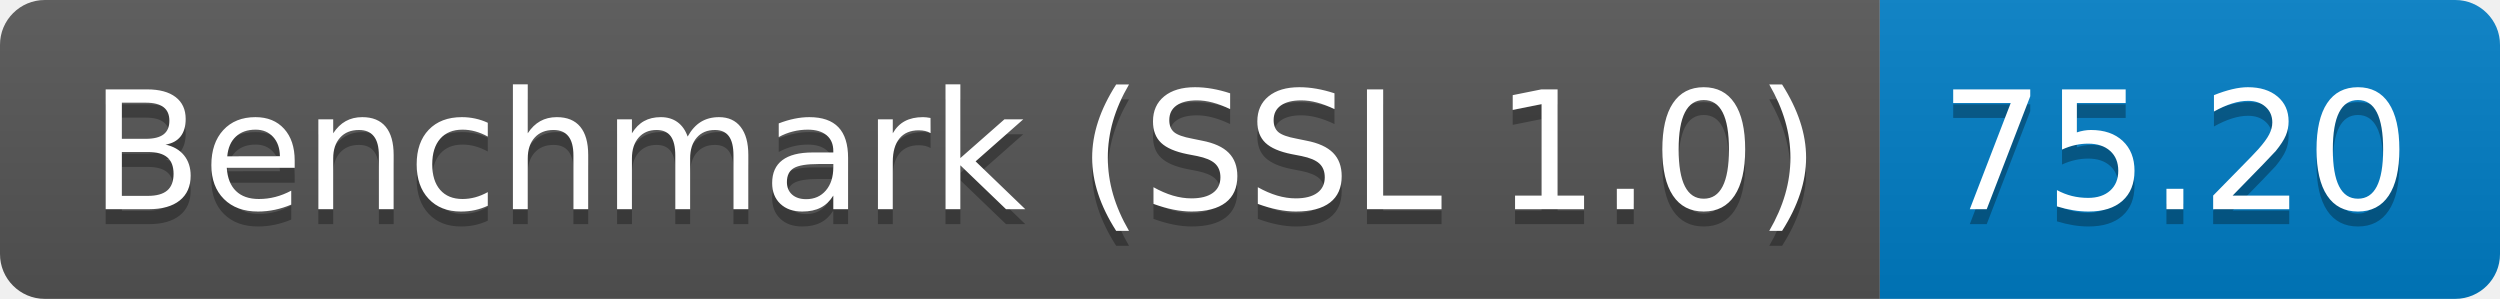
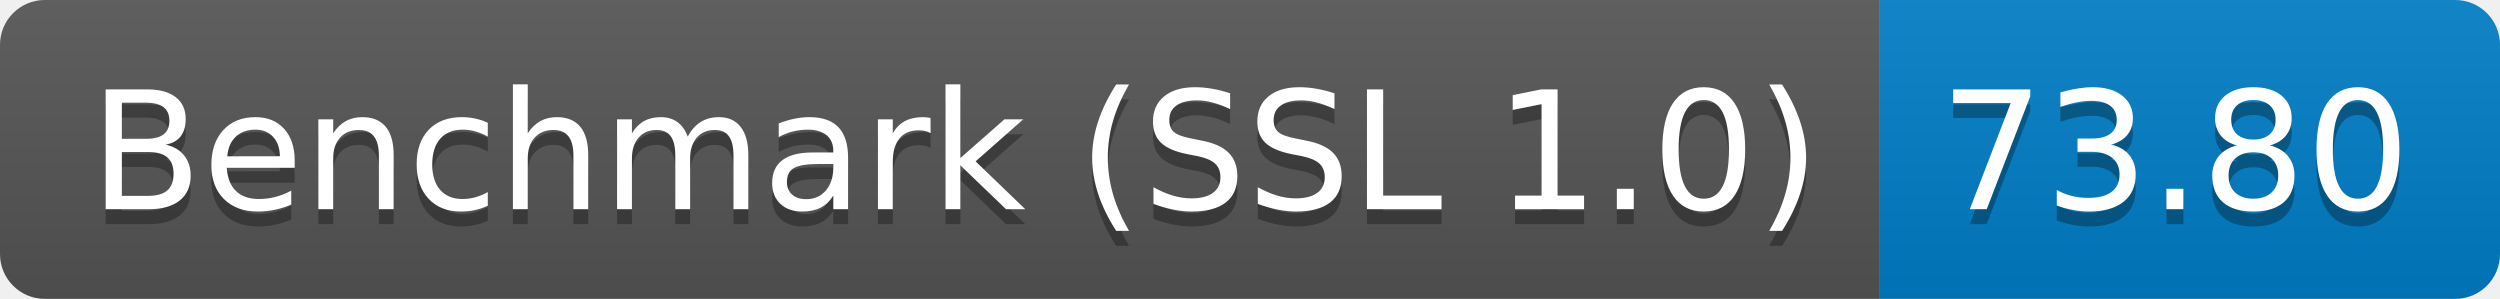
<svg xmlns="http://www.w3.org/2000/svg" height="20" width="167.3">
  <linearGradient id="smooth" x2="0" y2="100%">
    <stop offset="0" stop-color="#bbb" stop-opacity=".1" />
    <stop offset="1" stop-opacity=".1" />
  </linearGradient>
  <clipPath id="round">
    <rect fill="#fff" height="20" rx="3" width="167.3" />
  </clipPath>
  <g clip-path="url(#round)">
    <rect fill="#555" height="20" width="125.8" />
    <rect fill="#007ec6" height="20" width="41.5" x="125.8" />
    <rect fill="url(#smooth)" height="20" width="167.3" />
  </g>
  <g fill="#fff" font-family="DejaVu Sans,Verdana,Geneva,sans-serif" font-size="110" text-anchor="middle">
    <text fill="#010101" fill-opacity=".3" lengthAdjust="spacing" textLength="1158.0" transform="scale(0.1)" x="639.0" y="150">Benchmark (SSL 1.0)</text>
    <text lengthAdjust="spacing" textLength="1158.0" transform="scale(0.1)" x="639.0" y="140">Benchmark (SSL 1.0)</text>
-     <text fill="#010101" fill-opacity=".3" lengthAdjust="spacing" textLength="315.0" transform="scale(0.1)" x="1455.5" y="150">75.20</text>
-     <text lengthAdjust="spacing" textLength="315.0" transform="scale(0.1)" x="1455.5" y="140">75.20</text>
+     <text fill="#010101" fill-opacity=".3" lengthAdjust="spacing" textLength="315.0" transform="scale(0.1)" x="1455.5" y="150">73.80</text>
+     <text lengthAdjust="spacing" textLength="315.0" transform="scale(0.1)" x="1455.5" y="140">73.80</text>
  </g>
</svg>
